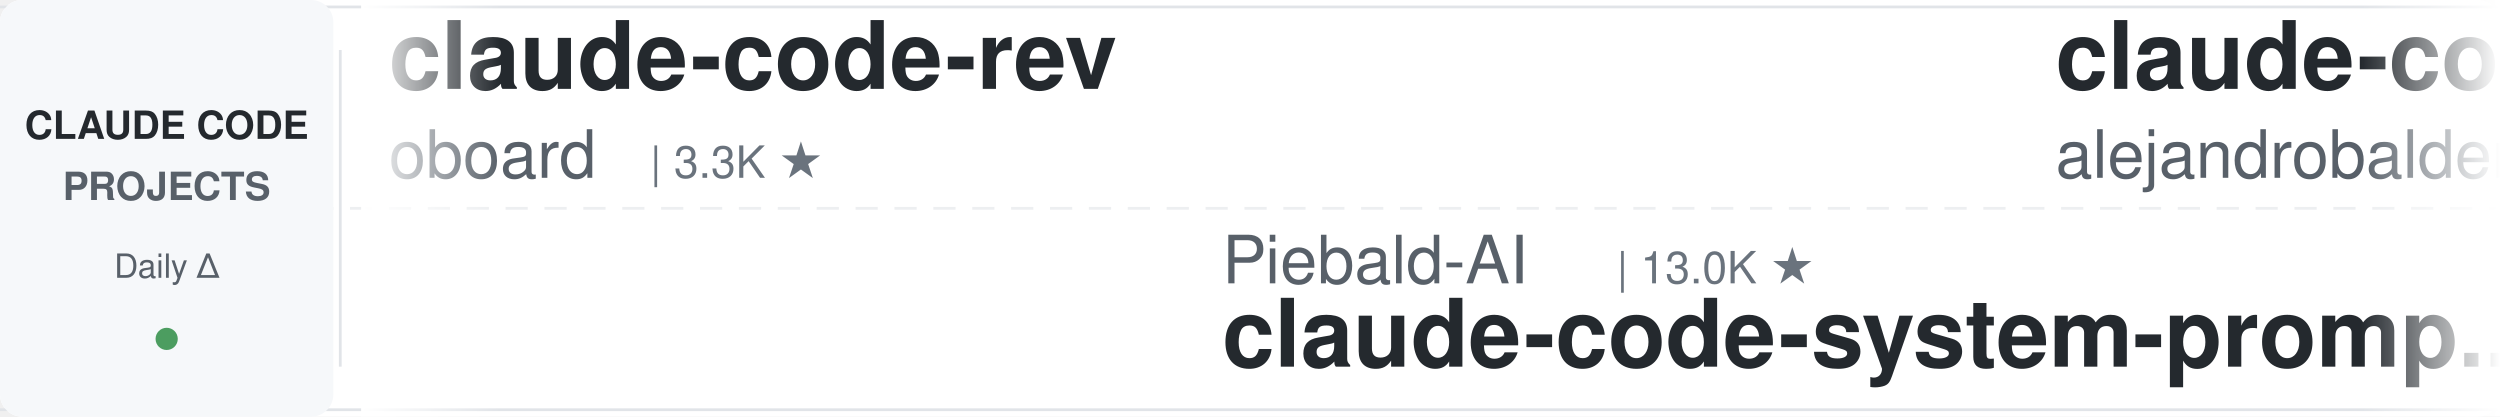
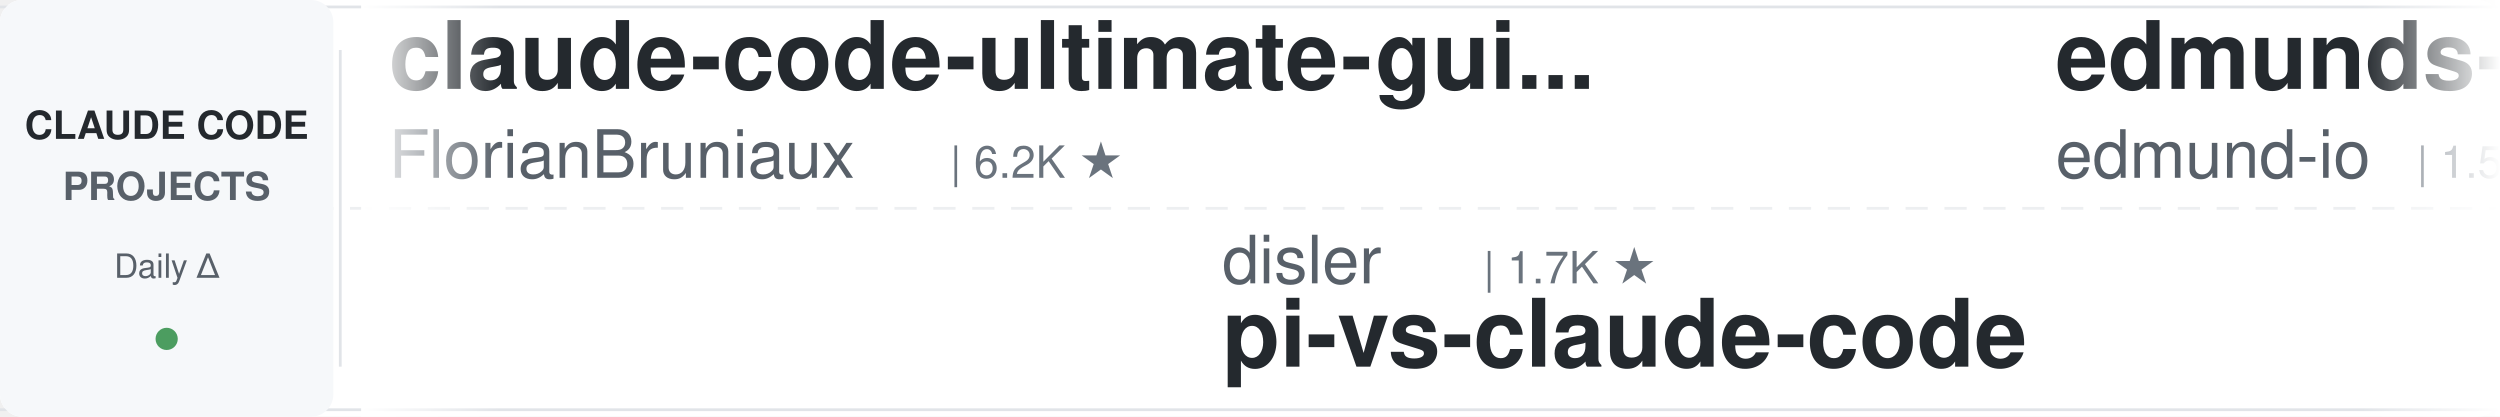
<svg xmlns="http://www.w3.org/2000/svg" width="900" height="150">
  <defs>
    <linearGradient id="leftFade" x1="0%" y1="0%" x2="100%" y2="0%">
      <stop offset="0%" style="stop-color:#ffffff;stop-opacity:1" />
      <stop offset="100%" style="stop-color:#ffffff;stop-opacity:0" />
    </linearGradient>
    <linearGradient id="rightFade" x1="0%" y1="0%" x2="100%" y2="0%">
      <stop offset="0%" style="stop-color:#ffffff;stop-opacity:0" />
      <stop offset="100%" style="stop-color:#ffffff;stop-opacity:1" />
    </linearGradient>
  </defs>
  <rect width="900" height="150" fill="#ffffff" rx="8" />
  <rect x="0" y="2" width="900" height="1" fill="#e1e4e8" />
  <rect x="0" y="147" width="900" height="1" fill="#e1e4e8" />
  <line x1="0" y1="75" x2="900" y2="75" stroke="#e1e4e8" stroke-width="1" stroke-dasharray="8 6" opacity="0.6" />
  <rect x="0" y="0" width="120" height="150" fill="#f6f8fa" rx="8" />
  <text x="60" y="50" font-family="-apple-system, BlinkMacSystemFont, 'Segoe UI', Helvetica, Arial, sans-serif" font-size="14" font-weight="600" fill="#24292e" text-anchor="middle">CLAUDE CODE</text>
  <text x="60" y="72" font-family="-apple-system, BlinkMacSystemFont, 'Segoe UI', Helvetica, Arial, sans-serif" font-size="14" font-weight="600" fill="#586069" text-anchor="middle">PROJECTS</text>
  <text x="60" y="100" font-family="-apple-system, BlinkMacSystemFont, 'Segoe UI', Helvetica, Arial, sans-serif" font-size="12" font-weight="500" fill="#586069" text-anchor="middle">Daily Δ</text>
  <circle cx="60" cy="122" r="4" fill="#22863a" opacity="0.8" />
  <rect x="122" y="18" width="1" height="114" fill="#e1e4e8" />
  <clipPath id="tickerClip">
    <rect x="130" y="0" width="770" height="150" />
  </clipPath>
  <g clip-path="url(#tickerClip)">
    <g id="tickerItems">
      <animateTransform attributeName="transform" attributeType="XML" type="translate" from="0 0" to="-3000 0" dur="54s" repeatCount="indefinite" />
      <g transform="translate(0, 0)">
-         <text x="140" y="32" font-family="-apple-system, BlinkMacSystemFont, 'Segoe UI', Helvetica, Arial, sans-serif" font-size="34" font-weight="600" fill="#24292e">claude-code-rev</text>
-         <text x="140" y="64" font-family="-apple-system, BlinkMacSystemFont, 'Segoe UI', Helvetica, Arial, sans-serif" font-size="24" font-weight="400" fill="#586069">oboard</text>
-         <text x="234" y="64" font-family="-apple-system, BlinkMacSystemFont, 'Segoe UI', Helvetica, Arial, sans-serif" font-size="16" font-weight="500" fill="#6a737d">| 3.3K ★</text>
+         <text x="140" y="32" font-family="-apple-system, BlinkMacSystemFont, 'Segoe UI', Helvetica, Arial, sans-serif" font-size="34" font-weight="600" fill="#24292e">claude-code-ultimate-gui...</text>
+         <text x="140" y="64" font-family="-apple-system, BlinkMacSystemFont, 'Segoe UI', Helvetica, Arial, sans-serif" font-size="24" font-weight="400" fill="#586069">FlorianBruniaux</text>
+         <text x="342" y="64" font-family="-apple-system, BlinkMacSystemFont, 'Segoe UI', Helvetica, Arial, sans-serif" font-size="16" font-weight="500" fill="#6a737d">| 6.2K ★</text>
      </g>
      <g transform="translate(300, 0)">
-         <text x="140" y="102" font-family="-apple-system, BlinkMacSystemFont, 'Segoe UI', Helvetica, Arial, sans-serif" font-size="24" font-weight="400" fill="#586069">Piebald-AI</text>
-         <text x="282" y="102" font-family="-apple-system, BlinkMacSystemFont, 'Segoe UI', Helvetica, Arial, sans-serif" font-size="16" font-weight="500" fill="#6a737d">| 13.0K ★</text>
-         <text x="140" y="132" font-family="-apple-system, BlinkMacSystemFont, 'Segoe UI', Helvetica, Arial, sans-serif" font-size="34" font-weight="600" fill="#24292e">claude-code-system-promp...</text>
+         <text x="140" y="102" font-family="-apple-system, BlinkMacSystemFont, 'Segoe UI', Helvetica, Arial, sans-serif" font-size="24" font-weight="400" fill="#586069">disler</text>
+         <text x="234" y="102" font-family="-apple-system, BlinkMacSystemFont, 'Segoe UI', Helvetica, Arial, sans-serif" font-size="16" font-weight="500" fill="#6a737d">| 1.7K ★</text>
+         <text x="140" y="132" font-family="-apple-system, BlinkMacSystemFont, 'Segoe UI', Helvetica, Arial, sans-serif" font-size="34" font-weight="600" fill="#24292e">pi-vs-claude-code</text>
      </g>
      <g transform="translate(600, 0)">
-         <text x="140" y="32" font-family="-apple-system, BlinkMacSystemFont, 'Segoe UI', Helvetica, Arial, sans-serif" font-size="34" font-weight="600" fill="#24292e">claude-code-from-source</text>
-         <text x="140" y="64" font-family="-apple-system, BlinkMacSystemFont, 'Segoe UI', Helvetica, Arial, sans-serif" font-size="24" font-weight="400" fill="#586069">alejandrobalderas</text>
-         <text x="366" y="64" font-family="-apple-system, BlinkMacSystemFont, 'Segoe UI', Helvetica, Arial, sans-serif" font-size="16" font-weight="500" fill="#6a737d">| 3.0K ★</text>
+         <text x="140" y="32" font-family="-apple-system, BlinkMacSystemFont, 'Segoe UI', Helvetica, Arial, sans-serif" font-size="34" font-weight="600" fill="#24292e">edmunds-claude-code</text>
+         <text x="140" y="64" font-family="-apple-system, BlinkMacSystemFont, 'Segoe UI', Helvetica, Arial, sans-serif" font-size="24" font-weight="400" fill="#586069">edmund-io</text>
+         <text x="270" y="64" font-family="-apple-system, BlinkMacSystemFont, 'Segoe UI', Helvetica, Arial, sans-serif" font-size="16" font-weight="500" fill="#6a737d">| 1.5K ★</text>
      </g>
      <g transform="translate(900, 0)">
-         <text x="140" y="102" font-family="-apple-system, BlinkMacSystemFont, 'Segoe UI', Helvetica, Arial, sans-serif" font-size="24" font-weight="400" fill="#586069">daymade</text>
-         <text x="246" y="102" font-family="-apple-system, BlinkMacSystemFont, 'Segoe UI', Helvetica, Arial, sans-serif" font-size="16" font-weight="500" fill="#6a737d">| 1.5K ★</text>
-         <text x="140" y="132" font-family="-apple-system, BlinkMacSystemFont, 'Segoe UI', Helvetica, Arial, sans-serif" font-size="34" font-weight="600" fill="#24292e">claude-code-skills</text>
+         <text x="140" y="102" font-family="-apple-system, BlinkMacSystemFont, 'Segoe UI', Helvetica, Arial, sans-serif" font-size="24" font-weight="400" fill="#586069">VILA-Lab</text>
+         <text x="258" y="102" font-family="-apple-system, BlinkMacSystemFont, 'Segoe UI', Helvetica, Arial, sans-serif" font-size="16" font-weight="500" fill="#6a737d">| 2.2K ★</text>
+         <text x="140" y="132" font-family="-apple-system, BlinkMacSystemFont, 'Segoe UI', Helvetica, Arial, sans-serif" font-size="34" font-weight="600" fill="#24292e">Dive-into-Claude-Code</text>
      </g>
      <g transform="translate(1200, 0)">
-         <text x="140" y="32" font-family="-apple-system, BlinkMacSystemFont, 'Segoe UI', Helvetica, Arial, sans-serif" font-size="34" font-weight="600" fill="#24292e">everything-claude-code</text>
-         <text x="140" y="64" font-family="-apple-system, BlinkMacSystemFont, 'Segoe UI', Helvetica, Arial, sans-serif" font-size="24" font-weight="400" fill="#586069">WorldFlowAI</text>
-         <text x="294" y="64" font-family="-apple-system, BlinkMacSystemFont, 'Segoe UI', Helvetica, Arial, sans-serif" font-size="16" font-weight="500" fill="#6a737d">| 5.2K ★</text>
+         <text x="140" y="32" font-family="-apple-system, BlinkMacSystemFont, 'Segoe UI', Helvetica, Arial, sans-serif" font-size="34" font-weight="600" fill="#24292e">claude-code-hooks-master...</text>
+         <text x="140" y="64" font-family="-apple-system, BlinkMacSystemFont, 'Segoe UI', Helvetica, Arial, sans-serif" font-size="24" font-weight="400" fill="#586069">disler</text>
+         <text x="234" y="64" font-family="-apple-system, BlinkMacSystemFont, 'Segoe UI', Helvetica, Arial, sans-serif" font-size="16" font-weight="500" fill="#6a737d">| 3.9K ★</text>
      </g>
      <g transform="translate(1500, 0)">
-         <text x="140" y="102" font-family="-apple-system, BlinkMacSystemFont, 'Segoe UI', Helvetica, Arial, sans-serif" font-size="24" font-weight="400" fill="#586069">davila7</text>
-         <text x="246" y="102" font-family="-apple-system, BlinkMacSystemFont, 'Segoe UI', Helvetica, Arial, sans-serif" font-size="16" font-weight="500" fill="#6a737d">| 32.8K ★</text>
-         <text x="140" y="132" font-family="-apple-system, BlinkMacSystemFont, 'Segoe UI', Helvetica, Arial, sans-serif" font-size="34" font-weight="600" fill="#24292e">claude-code-templates</text>
+         <text x="140" y="102" font-family="-apple-system, BlinkMacSystemFont, 'Segoe UI', Helvetica, Arial, sans-serif" font-size="24" font-weight="400" fill="#586069">Windy3f3f3f3f</text>
+         <text x="318" y="102" font-family="-apple-system, BlinkMacSystemFont, 'Segoe UI', Helvetica, Arial, sans-serif" font-size="16" font-weight="500" fill="#6a737d">| 2.8K ★</text>
+         <text x="140" y="132" font-family="-apple-system, BlinkMacSystemFont, 'Segoe UI', Helvetica, Arial, sans-serif" font-size="34" font-weight="600" fill="#24292e">claude-code-from-scratch</text>
      </g>
      <g transform="translate(1800, 0)">
-         <text x="140" y="32" font-family="-apple-system, BlinkMacSystemFont, 'Segoe UI', Helvetica, Arial, sans-serif" font-size="34" font-weight="600" fill="#24292e">claude-code-source</text>
-         <text x="140" y="64" font-family="-apple-system, BlinkMacSystemFont, 'Segoe UI', Helvetica, Arial, sans-serif" font-size="24" font-weight="400" fill="#586069">AprilNEA</text>
-         <text x="258" y="64" font-family="-apple-system, BlinkMacSystemFont, 'Segoe UI', Helvetica, Arial, sans-serif" font-size="16" font-weight="500" fill="#6a737d">| 394 ★</text>
+         <text x="140" y="32" font-family="-apple-system, BlinkMacSystemFont, 'Segoe UI', Helvetica, Arial, sans-serif" font-size="34" font-weight="600" fill="#24292e">awesome-claude-code-plug...</text>
+         <text x="140" y="64" font-family="-apple-system, BlinkMacSystemFont, 'Segoe UI', Helvetica, Arial, sans-serif" font-size="24" font-weight="400" fill="#586069">ccplugins</text>
+         <text x="270" y="64" font-family="-apple-system, BlinkMacSystemFont, 'Segoe UI', Helvetica, Arial, sans-serif" font-size="16" font-weight="500" fill="#6a737d">| 980 ★</text>
      </g>
      <g transform="translate(2100, 0)">
-         <text x="140" y="102" font-family="-apple-system, BlinkMacSystemFont, 'Segoe UI', Helvetica, Arial, sans-serif" font-size="24" font-weight="400" fill="#586069">affaan-m</text>
-         <text x="258" y="102" font-family="-apple-system, BlinkMacSystemFont, 'Segoe UI', Helvetica, Arial, sans-serif" font-size="16" font-weight="500" fill="#6a737d">| 285.4K ★</text>
-         <text x="140" y="132" font-family="-apple-system, BlinkMacSystemFont, 'Segoe UI', Helvetica, Arial, sans-serif" font-size="34" font-weight="600" fill="#24292e">ECC</text>
+         <text x="140" y="102" font-family="-apple-system, BlinkMacSystemFont, 'Segoe UI', Helvetica, Arial, sans-serif" font-size="24" font-weight="400" fill="#586069">feiskyer</text>
+         <text x="258" y="102" font-family="-apple-system, BlinkMacSystemFont, 'Segoe UI', Helvetica, Arial, sans-serif" font-size="16" font-weight="500" fill="#6a737d">| 1.7K ★</text>
+         <text x="140" y="132" font-family="-apple-system, BlinkMacSystemFont, 'Segoe UI', Helvetica, Arial, sans-serif" font-size="34" font-weight="600" fill="#24292e">claude-code-settings</text>
      </g>
      <g transform="translate(2400, 0)">
-         <text x="140" y="32" font-family="-apple-system, BlinkMacSystemFont, 'Segoe UI', Helvetica, Arial, sans-serif" font-size="34" font-weight="600" fill="#24292e">Claude-Code-Source-Study</text>
-         <text x="140" y="64" font-family="-apple-system, BlinkMacSystemFont, 'Segoe UI', Helvetica, Arial, sans-serif" font-size="24" font-weight="400" fill="#586069">luyao618</text>
-         <text x="258" y="64" font-family="-apple-system, BlinkMacSystemFont, 'Segoe UI', Helvetica, Arial, sans-serif" font-size="16" font-weight="500" fill="#6a737d">| 1.7K ★</text>
+         <text x="140" y="32" font-family="-apple-system, BlinkMacSystemFont, 'Segoe UI', Helvetica, Arial, sans-serif" font-size="34" font-weight="600" fill="#24292e">claude-code-analysis</text>
+         <text x="140" y="64" font-family="-apple-system, BlinkMacSystemFont, 'Segoe UI', Helvetica, Arial, sans-serif" font-size="24" font-weight="400" fill="#586069">liuup</text>
+         <text x="222" y="64" font-family="-apple-system, BlinkMacSystemFont, 'Segoe UI', Helvetica, Arial, sans-serif" font-size="16" font-weight="500" fill="#6a737d">| 4.0K ★</text>
      </g>
      <g transform="translate(2700, 0)">
-         <text x="140" y="102" font-family="-apple-system, BlinkMacSystemFont, 'Segoe UI', Helvetica, Arial, sans-serif" font-size="24" font-weight="400" fill="#586069">jqueryscript</text>
-         <text x="306" y="102" font-family="-apple-system, BlinkMacSystemFont, 'Segoe UI', Helvetica, Arial, sans-serif" font-size="16" font-weight="500" fill="#6a737d">| 534 ★</text>
-         <text x="140" y="132" font-family="-apple-system, BlinkMacSystemFont, 'Segoe UI', Helvetica, Arial, sans-serif" font-size="34" font-weight="600" fill="#24292e">awesome-claude-code</text>
+         <text x="140" y="102" font-family="-apple-system, BlinkMacSystemFont, 'Segoe UI', Helvetica, Arial, sans-serif" font-size="24" font-weight="400" fill="#586069">ponponon</text>
+         <text x="258" y="102" font-family="-apple-system, BlinkMacSystemFont, 'Segoe UI', Helvetica, Arial, sans-serif" font-size="16" font-weight="500" fill="#6a737d">| 2.3K ★</text>
+         <text x="140" y="132" font-family="-apple-system, BlinkMacSystemFont, 'Segoe UI', Helvetica, Arial, sans-serif" font-size="34" font-weight="600" fill="#24292e">claude_code_src</text>
      </g>
      <g transform="translate(3000, 0)">
-         <text x="140" y="32" font-family="-apple-system, BlinkMacSystemFont, 'Segoe UI', Helvetica, Arial, sans-serif" font-size="34" font-weight="600" fill="#24292e">claude-code-rev</text>
-         <text x="140" y="64" font-family="-apple-system, BlinkMacSystemFont, 'Segoe UI', Helvetica, Arial, sans-serif" font-size="24" font-weight="400" fill="#586069">oboard</text>
-         <text x="234" y="64" font-family="-apple-system, BlinkMacSystemFont, 'Segoe UI', Helvetica, Arial, sans-serif" font-size="16" font-weight="500" fill="#6a737d">| 3.3K ★</text>
+         <text x="140" y="32" font-family="-apple-system, BlinkMacSystemFont, 'Segoe UI', Helvetica, Arial, sans-serif" font-size="34" font-weight="600" fill="#24292e">claude-code-ultimate-gui...</text>
+         <text x="140" y="64" font-family="-apple-system, BlinkMacSystemFont, 'Segoe UI', Helvetica, Arial, sans-serif" font-size="24" font-weight="400" fill="#586069">FlorianBruniaux</text>
+         <text x="342" y="64" font-family="-apple-system, BlinkMacSystemFont, 'Segoe UI', Helvetica, Arial, sans-serif" font-size="16" font-weight="500" fill="#6a737d">| 6.2K ★</text>
      </g>
      <g transform="translate(3300, 0)">
-         <text x="140" y="102" font-family="-apple-system, BlinkMacSystemFont, 'Segoe UI', Helvetica, Arial, sans-serif" font-size="24" font-weight="400" fill="#586069">Piebald-AI</text>
-         <text x="282" y="102" font-family="-apple-system, BlinkMacSystemFont, 'Segoe UI', Helvetica, Arial, sans-serif" font-size="16" font-weight="500" fill="#6a737d">| 13.0K ★</text>
-         <text x="140" y="132" font-family="-apple-system, BlinkMacSystemFont, 'Segoe UI', Helvetica, Arial, sans-serif" font-size="34" font-weight="600" fill="#24292e">claude-code-system-promp...</text>
+         <text x="140" y="102" font-family="-apple-system, BlinkMacSystemFont, 'Segoe UI', Helvetica, Arial, sans-serif" font-size="24" font-weight="400" fill="#586069">disler</text>
+         <text x="234" y="102" font-family="-apple-system, BlinkMacSystemFont, 'Segoe UI', Helvetica, Arial, sans-serif" font-size="16" font-weight="500" fill="#6a737d">| 1.7K ★</text>
+         <text x="140" y="132" font-family="-apple-system, BlinkMacSystemFont, 'Segoe UI', Helvetica, Arial, sans-serif" font-size="34" font-weight="600" fill="#24292e">pi-vs-claude-code</text>
      </g>
      <g transform="translate(3600, 0)">
-         <text x="140" y="32" font-family="-apple-system, BlinkMacSystemFont, 'Segoe UI', Helvetica, Arial, sans-serif" font-size="34" font-weight="600" fill="#24292e">claude-code-from-source</text>
-         <text x="140" y="64" font-family="-apple-system, BlinkMacSystemFont, 'Segoe UI', Helvetica, Arial, sans-serif" font-size="24" font-weight="400" fill="#586069">alejandrobalderas</text>
-         <text x="366" y="64" font-family="-apple-system, BlinkMacSystemFont, 'Segoe UI', Helvetica, Arial, sans-serif" font-size="16" font-weight="500" fill="#6a737d">| 3.0K ★</text>
+         <text x="140" y="32" font-family="-apple-system, BlinkMacSystemFont, 'Segoe UI', Helvetica, Arial, sans-serif" font-size="34" font-weight="600" fill="#24292e">edmunds-claude-code</text>
+         <text x="140" y="64" font-family="-apple-system, BlinkMacSystemFont, 'Segoe UI', Helvetica, Arial, sans-serif" font-size="24" font-weight="400" fill="#586069">edmund-io</text>
+         <text x="270" y="64" font-family="-apple-system, BlinkMacSystemFont, 'Segoe UI', Helvetica, Arial, sans-serif" font-size="16" font-weight="500" fill="#6a737d">| 1.5K ★</text>
      </g>
      <g transform="translate(3900, 0)">
-         <text x="140" y="102" font-family="-apple-system, BlinkMacSystemFont, 'Segoe UI', Helvetica, Arial, sans-serif" font-size="24" font-weight="400" fill="#586069">daymade</text>
-         <text x="246" y="102" font-family="-apple-system, BlinkMacSystemFont, 'Segoe UI', Helvetica, Arial, sans-serif" font-size="16" font-weight="500" fill="#6a737d">| 1.5K ★</text>
-         <text x="140" y="132" font-family="-apple-system, BlinkMacSystemFont, 'Segoe UI', Helvetica, Arial, sans-serif" font-size="34" font-weight="600" fill="#24292e">claude-code-skills</text>
+         <text x="140" y="102" font-family="-apple-system, BlinkMacSystemFont, 'Segoe UI', Helvetica, Arial, sans-serif" font-size="24" font-weight="400" fill="#586069">VILA-Lab</text>
+         <text x="258" y="102" font-family="-apple-system, BlinkMacSystemFont, 'Segoe UI', Helvetica, Arial, sans-serif" font-size="16" font-weight="500" fill="#6a737d">| 2.2K ★</text>
+         <text x="140" y="132" font-family="-apple-system, BlinkMacSystemFont, 'Segoe UI', Helvetica, Arial, sans-serif" font-size="34" font-weight="600" fill="#24292e">Dive-into-Claude-Code</text>
      </g>
    </g>
  </g>
  <rect x="130" y="0" width="50" height="150" fill="url(#leftFade)" />
  <rect x="850" y="0" width="50" height="150" fill="url(#rightFade)" />
</svg>
